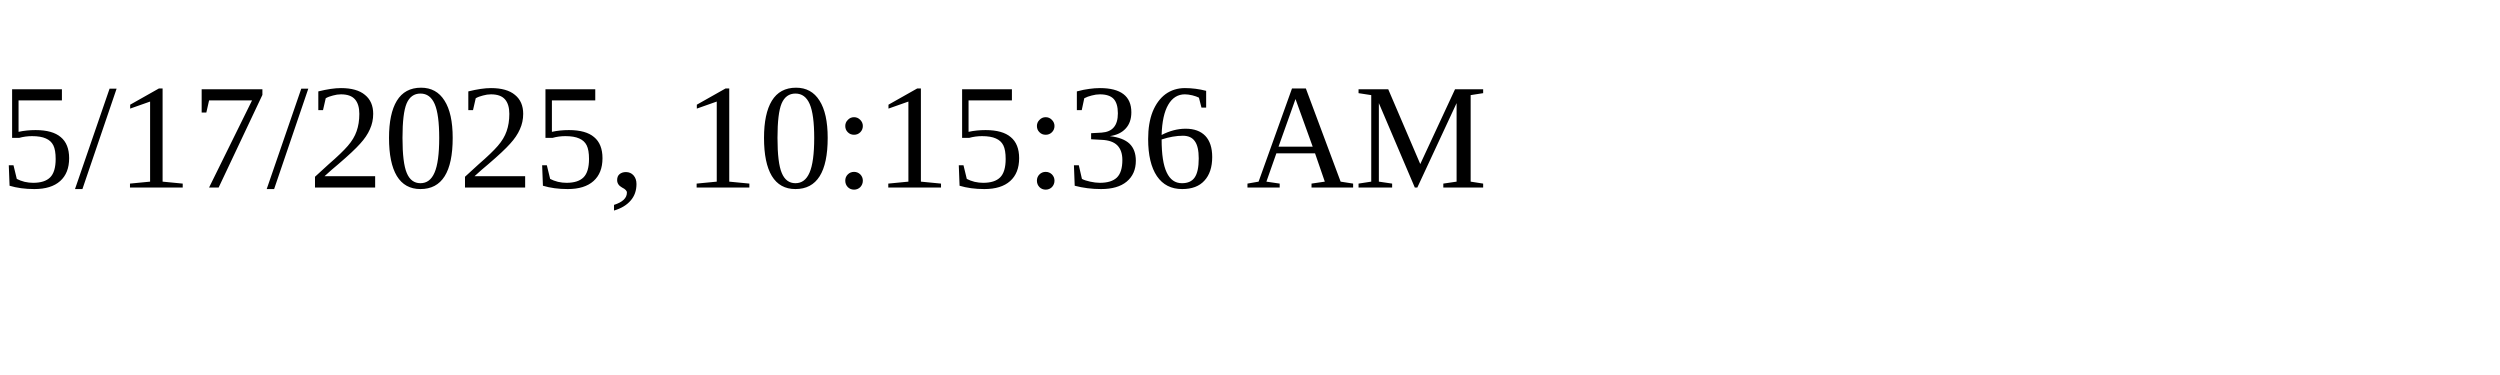
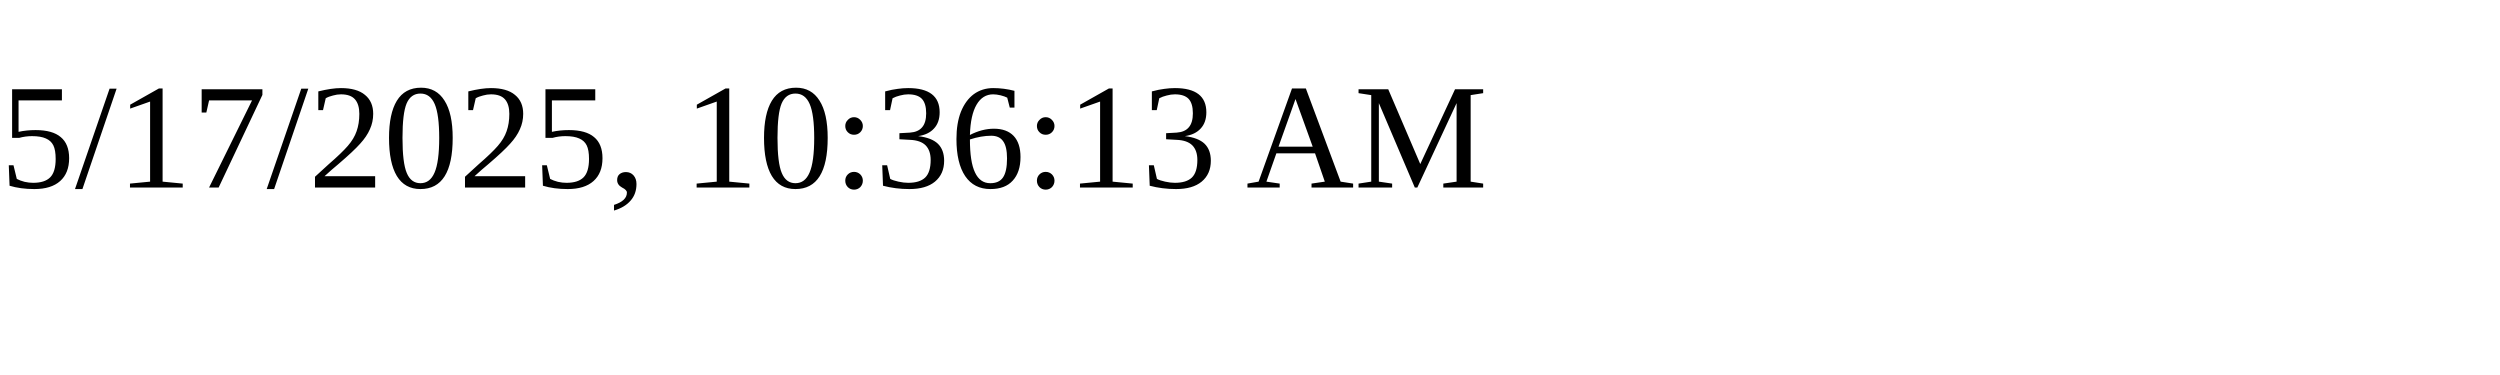
<svg xmlns="http://www.w3.org/2000/svg" height="30" width="200">
-   <text x="0" y="15">5/17/2025, 10:15:36 AM</text>
+   <text x="0" y="15">5/17/2025, 10:36:13 AM</text>
</svg>
